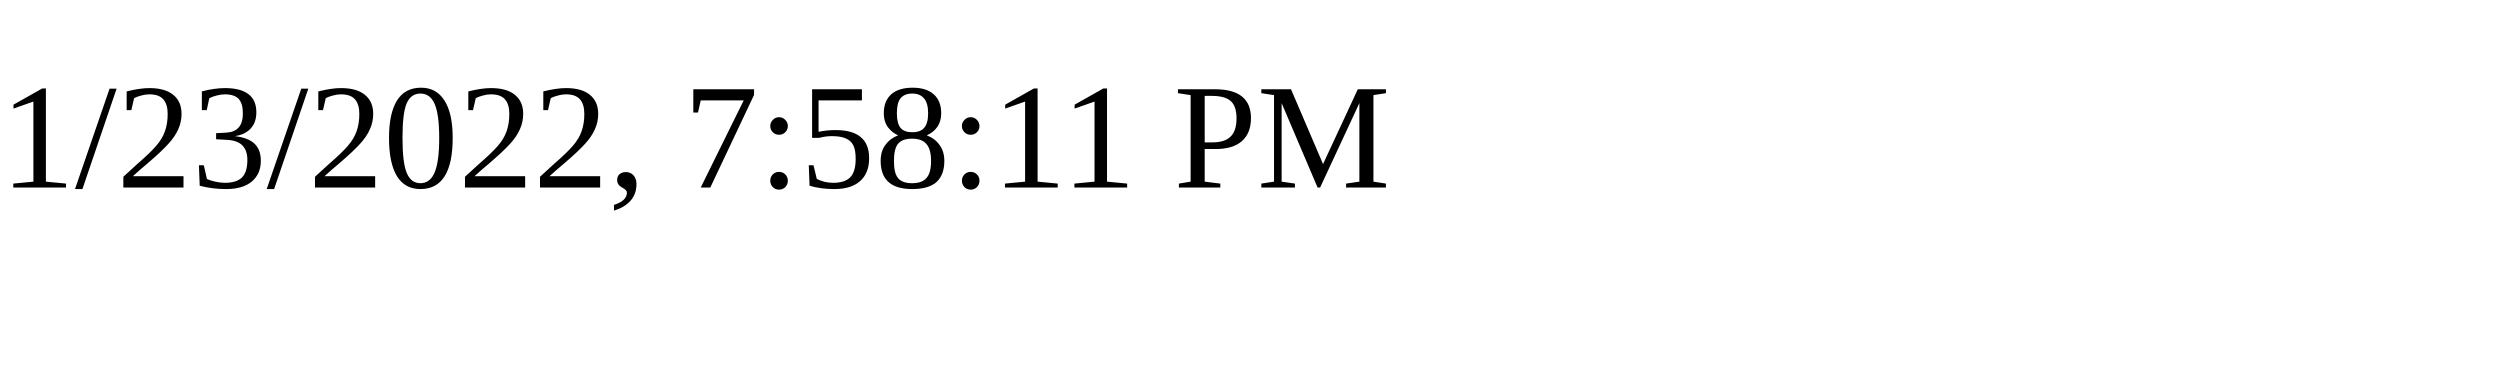
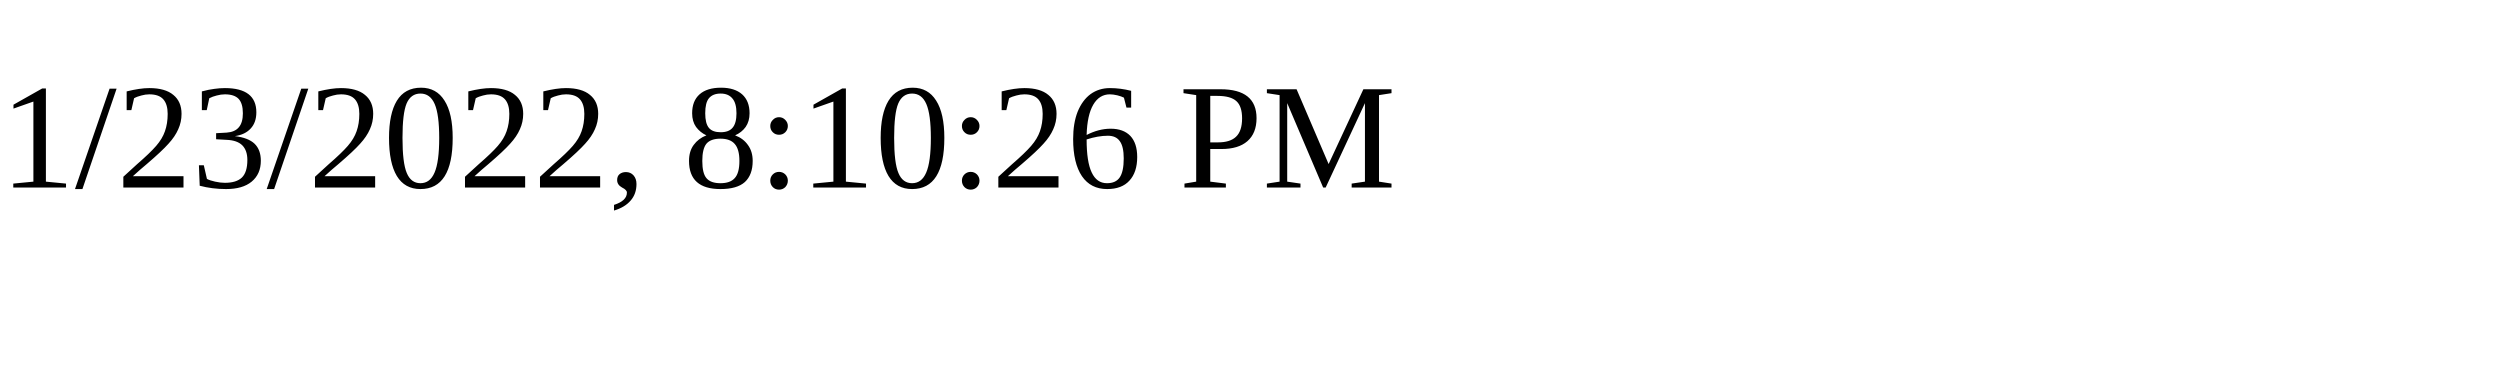
<svg xmlns="http://www.w3.org/2000/svg" height="30" width="200">
-   <text x="0" y="15">1/23/2022, 7:58:11 PM</text>
+   <text x="0" y="15">1/23/2022, 8:10:26 PM</text>
</svg>
